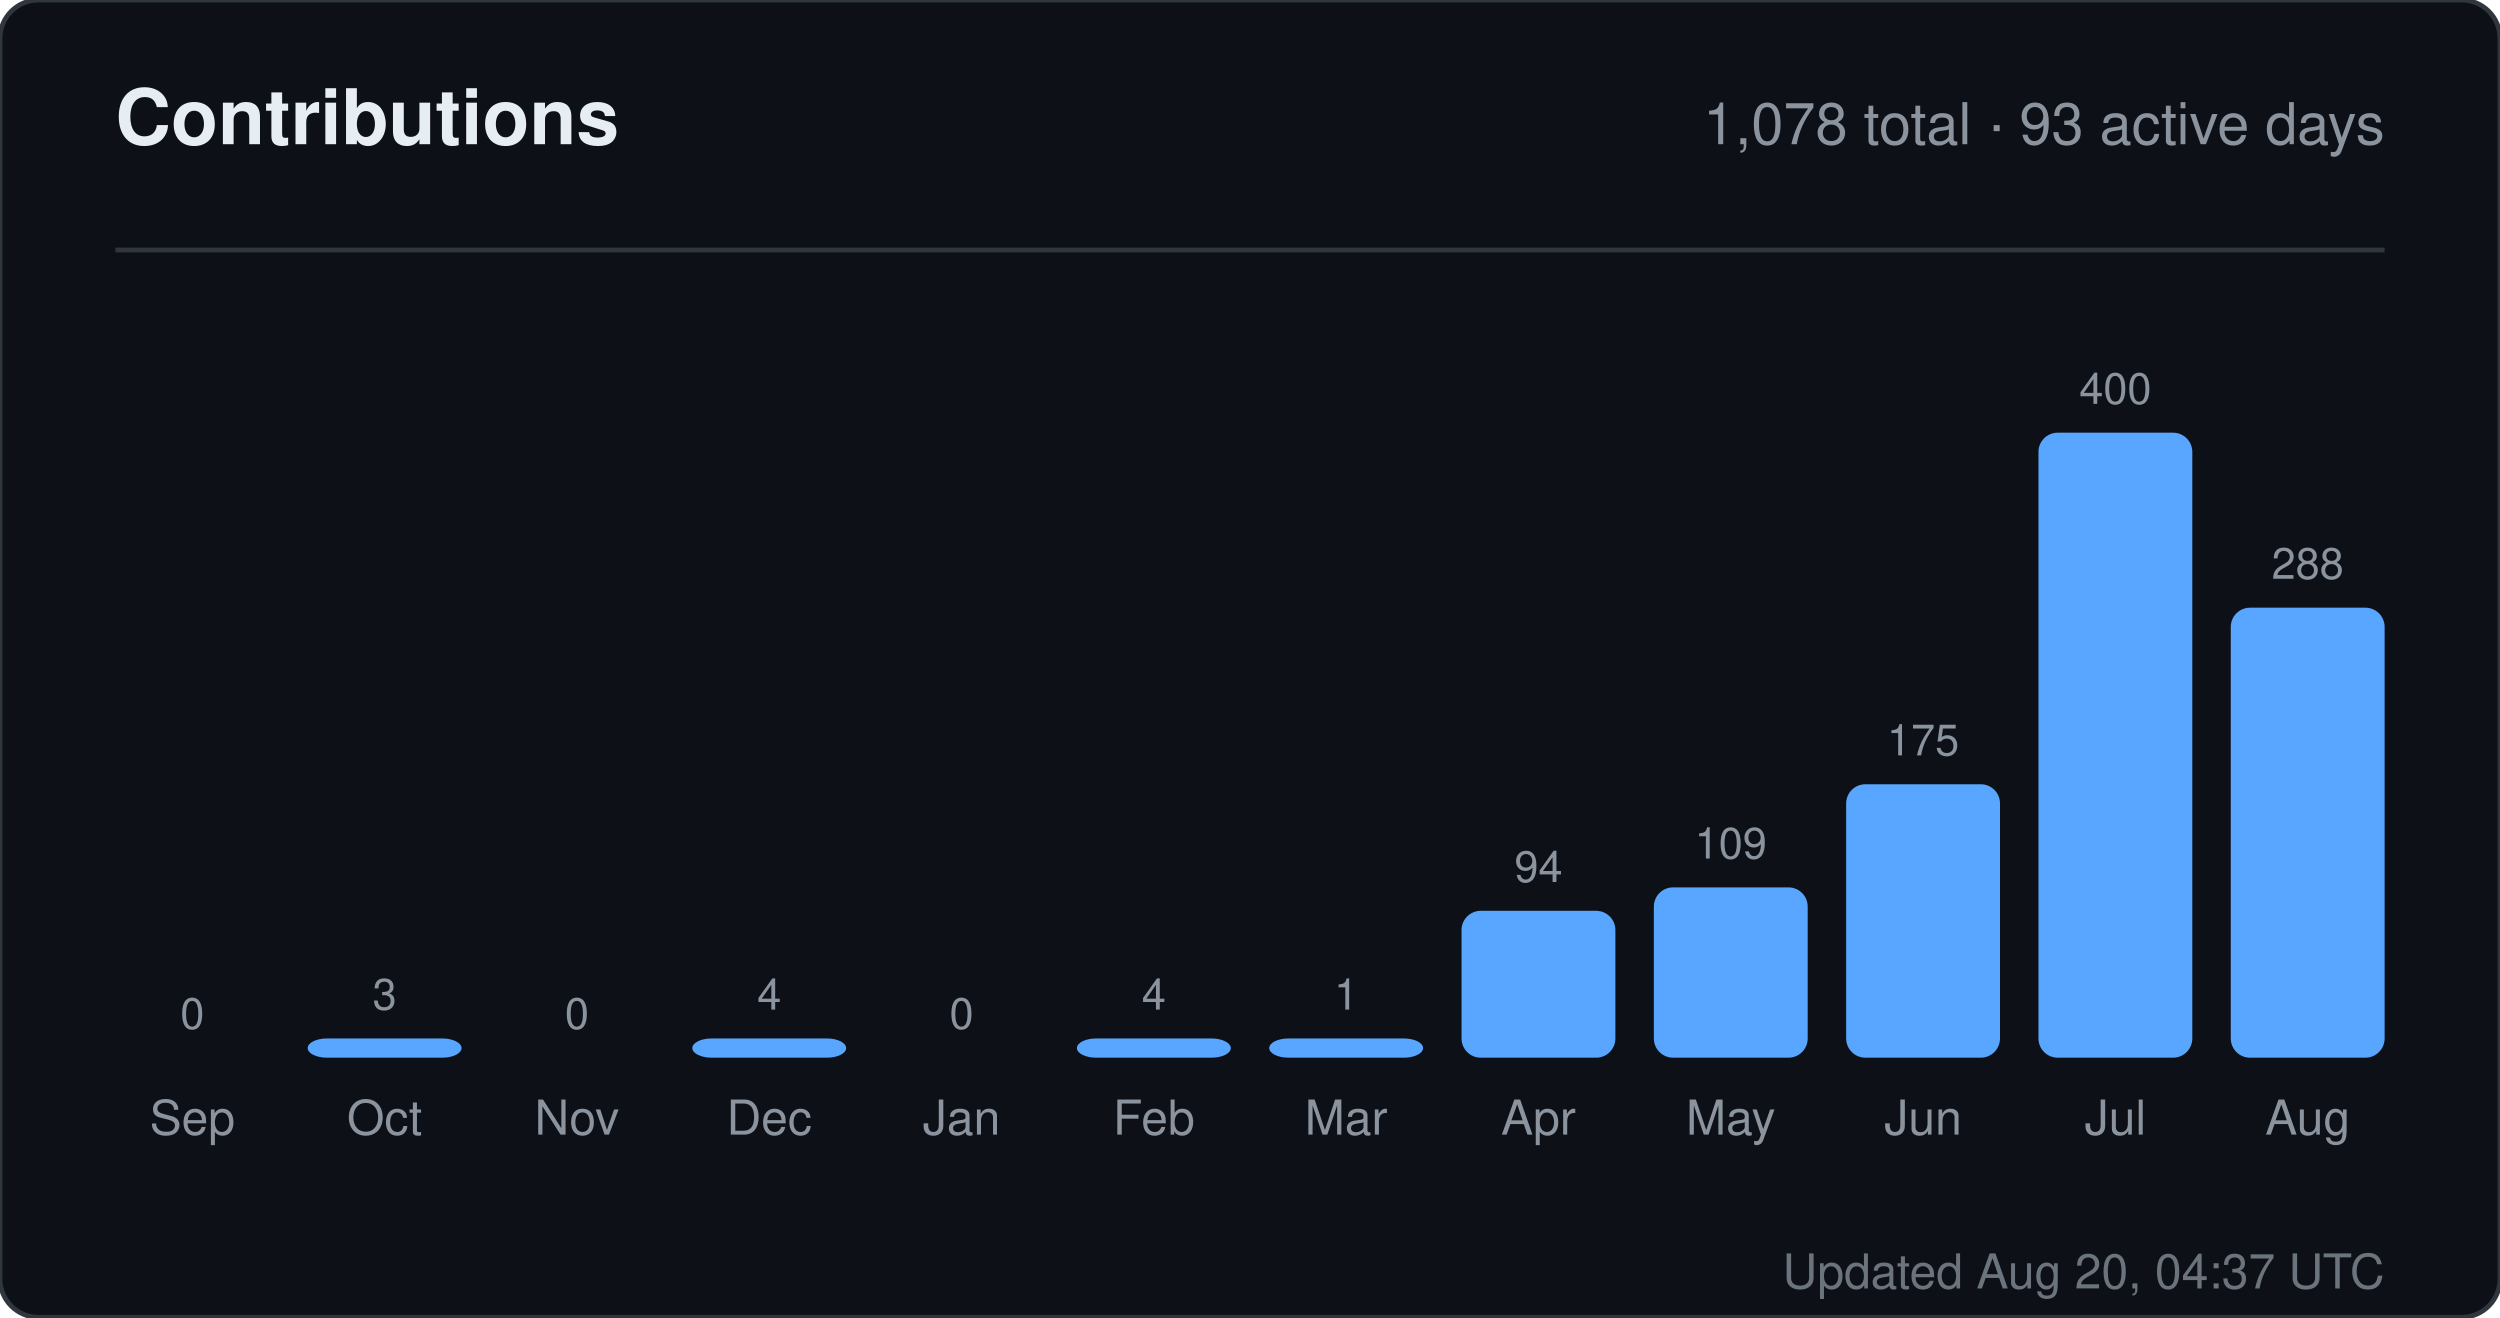
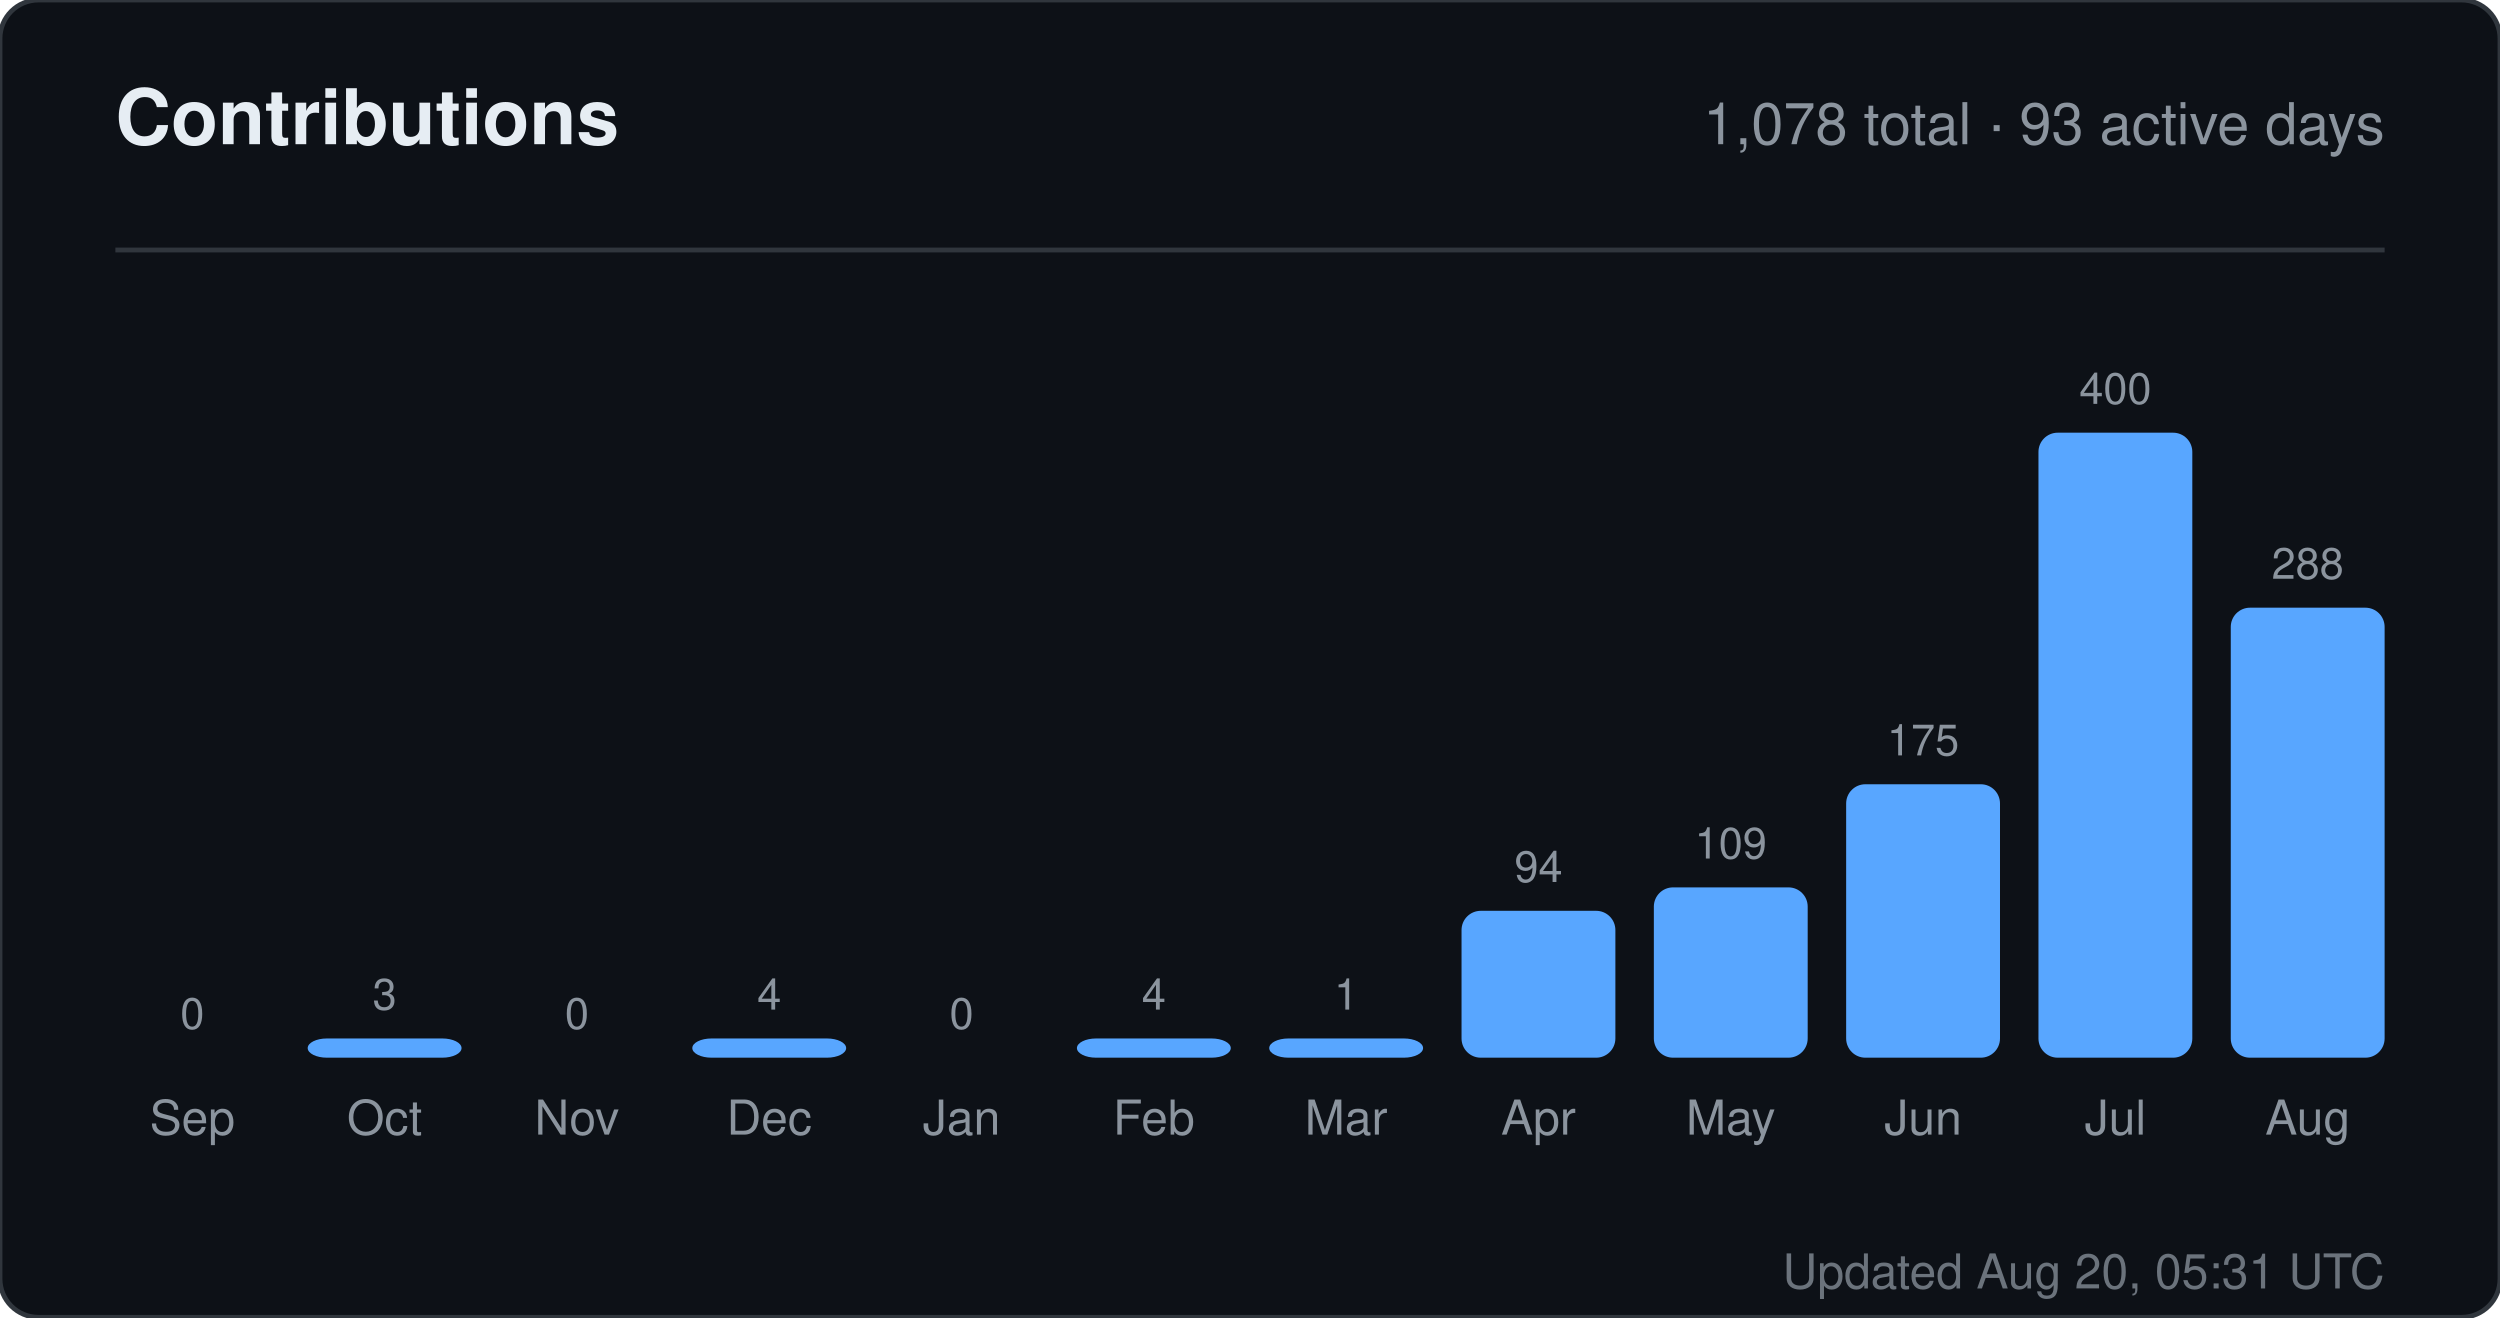
<svg xmlns="http://www.w3.org/2000/svg" width="520" height="274" viewBox="0 0 520 274" role="img" aria-label="Contributions for sandiirawan12">
  <rect width="520" height="274" rx="8" fill="#0d1117" stroke="#30363d" />
  <g font-family="-apple-system, BlinkMacSystemFont, Segoe UI, Helvetica, Arial, sans-serif">
    <text x="24" y="30" fill="#e6edf3" font-size="16" font-weight="700">Contributions</text>
    <text x="496" y="30" fill="#8b949e" font-size="12" text-anchor="end">1,078 total · 93 active days</text>
    <line x1="24" y1="52" x2="496" y2="52" stroke="#30363d" />
    <text x="40" y="214" fill="#8b949e" font-size="9" text-anchor="middle">0</text>
    <rect x="24" y="220" width="32" height="0" rx="4" fill="#58a6ff" />
    <text x="40" y="236" fill="#8b949e" font-size="10" text-anchor="middle">Sep</text>
    <text x="80" y="210" fill="#8b949e" font-size="9" text-anchor="middle">3</text>
    <rect x="64" y="216" width="32" height="4" rx="4" fill="#58a6ff" />
    <text x="80" y="236" fill="#8b949e" font-size="10" text-anchor="middle">Oct</text>
    <text x="120" y="214" fill="#8b949e" font-size="9" text-anchor="middle">0</text>
    <rect x="104" y="220" width="32" height="0" rx="4" fill="#58a6ff" />
    <text x="120" y="236" fill="#8b949e" font-size="10" text-anchor="middle">Nov</text>
    <text x="160" y="210" fill="#8b949e" font-size="9" text-anchor="middle">4</text>
    <rect x="144" y="216" width="32" height="4" rx="4" fill="#58a6ff" />
    <text x="160" y="236" fill="#8b949e" font-size="10" text-anchor="middle">Dec</text>
    <text x="200" y="214" fill="#8b949e" font-size="9" text-anchor="middle">0</text>
    <rect x="184" y="220" width="32" height="0" rx="4" fill="#58a6ff" />
    <text x="200" y="236" fill="#8b949e" font-size="10" text-anchor="middle">Jan</text>
    <text x="240" y="210" fill="#8b949e" font-size="9" text-anchor="middle">4</text>
    <rect x="224" y="216" width="32" height="4" rx="4" fill="#58a6ff" />
    <text x="240" y="236" fill="#8b949e" font-size="10" text-anchor="middle">Feb</text>
    <text x="280" y="210" fill="#8b949e" font-size="9" text-anchor="middle">1</text>
    <rect x="264" y="216" width="32" height="4" rx="4" fill="#58a6ff" />
    <text x="280" y="236" fill="#8b949e" font-size="10" text-anchor="middle">Mar</text>
    <text x="320" y="183.45" fill="#8b949e" font-size="9" text-anchor="middle">94</text>
    <rect x="304" y="189.45" width="32" height="30.55" rx="4" fill="#58a6ff" />
    <text x="320" y="236" fill="#8b949e" font-size="10" text-anchor="middle">Apr</text>
    <text x="360" y="178.575" fill="#8b949e" font-size="9" text-anchor="middle">109</text>
    <rect x="344" y="184.575" width="32" height="35.425" rx="4" fill="#58a6ff" />
    <text x="360" y="236" fill="#8b949e" font-size="10" text-anchor="middle">May</text>
    <text x="400" y="157.125" fill="#8b949e" font-size="9" text-anchor="middle">175</text>
    <rect x="384" y="163.125" width="32" height="56.875" rx="4" fill="#58a6ff" />
    <text x="400" y="236" fill="#8b949e" font-size="10" text-anchor="middle">Jun</text>
    <text x="440" y="84" fill="#8b949e" font-size="9" text-anchor="middle">400</text>
    <rect x="424" y="90" width="32" height="130" rx="4" fill="#58a6ff" />
    <text x="440" y="236" fill="#8b949e" font-size="10" text-anchor="middle">Jul</text>
    <text x="480" y="120.4" fill="#8b949e" font-size="9" text-anchor="middle">288</text>
    <rect x="464" y="126.4" width="32" height="93.6" rx="4" fill="#58a6ff" />
    <text x="480" y="236" fill="#8b949e" font-size="10" text-anchor="middle">Aug</text>
-     <text x="496" y="268" fill="#8b949e" font-size="10" text-anchor="end" opacity="0.75">Updated Aug 20, 04:37 UTC</text>
+     <text x="496" y="268" fill="#8b949e" font-size="10" text-anchor="end" opacity="0.75">Updated Aug 20, 05:31 UTC</text>
  </g>
</svg>
